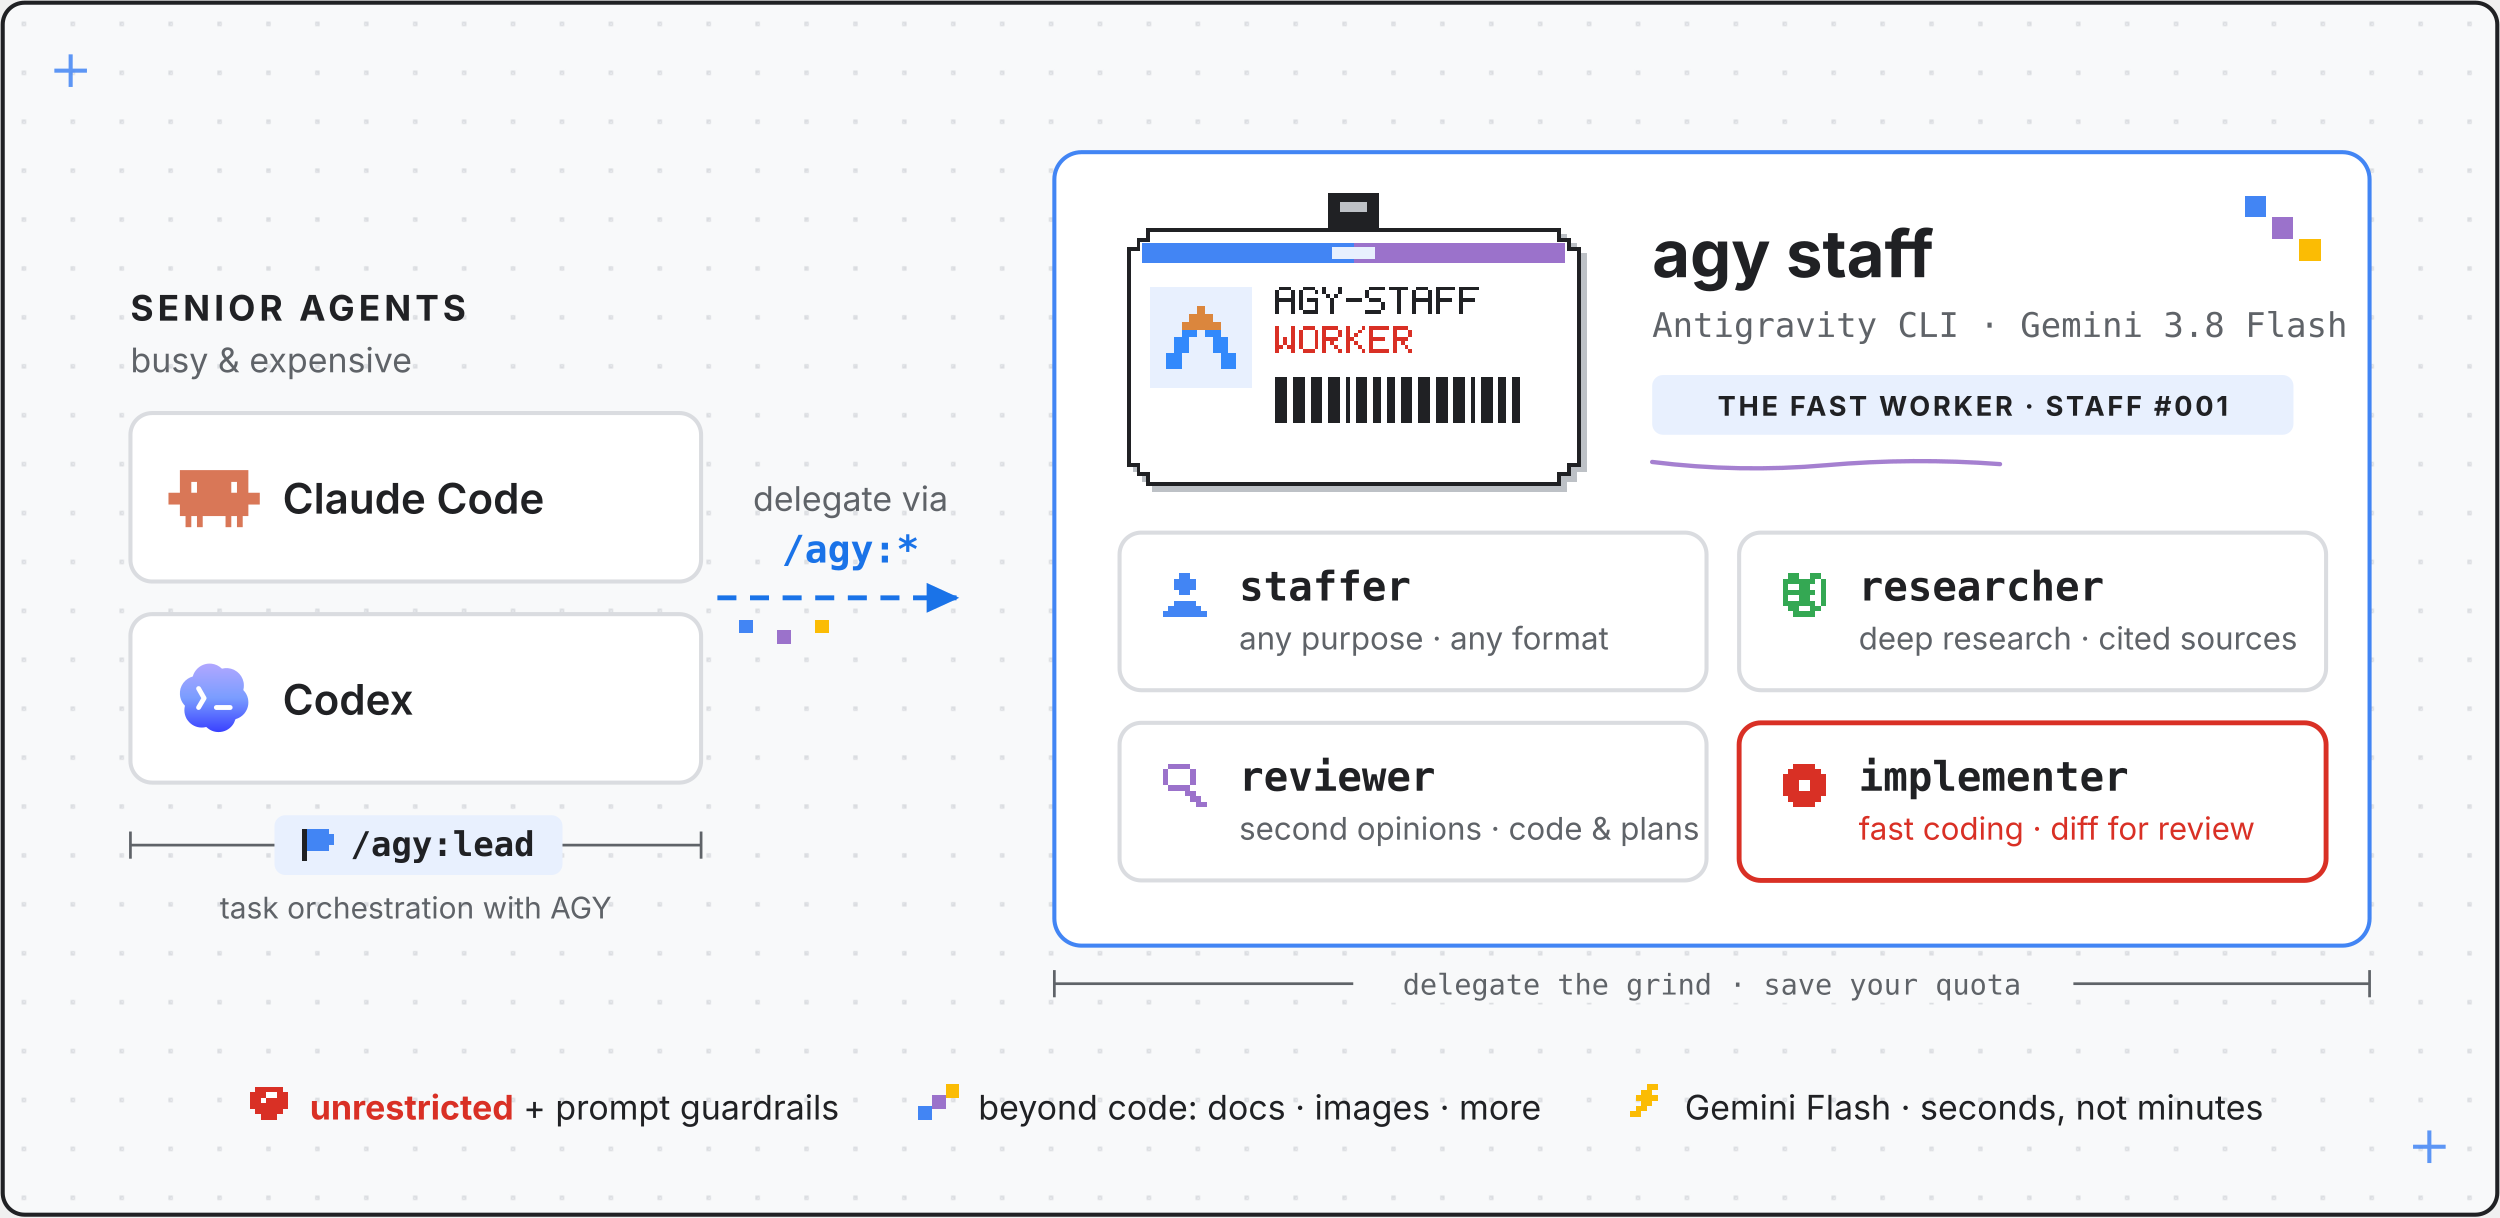
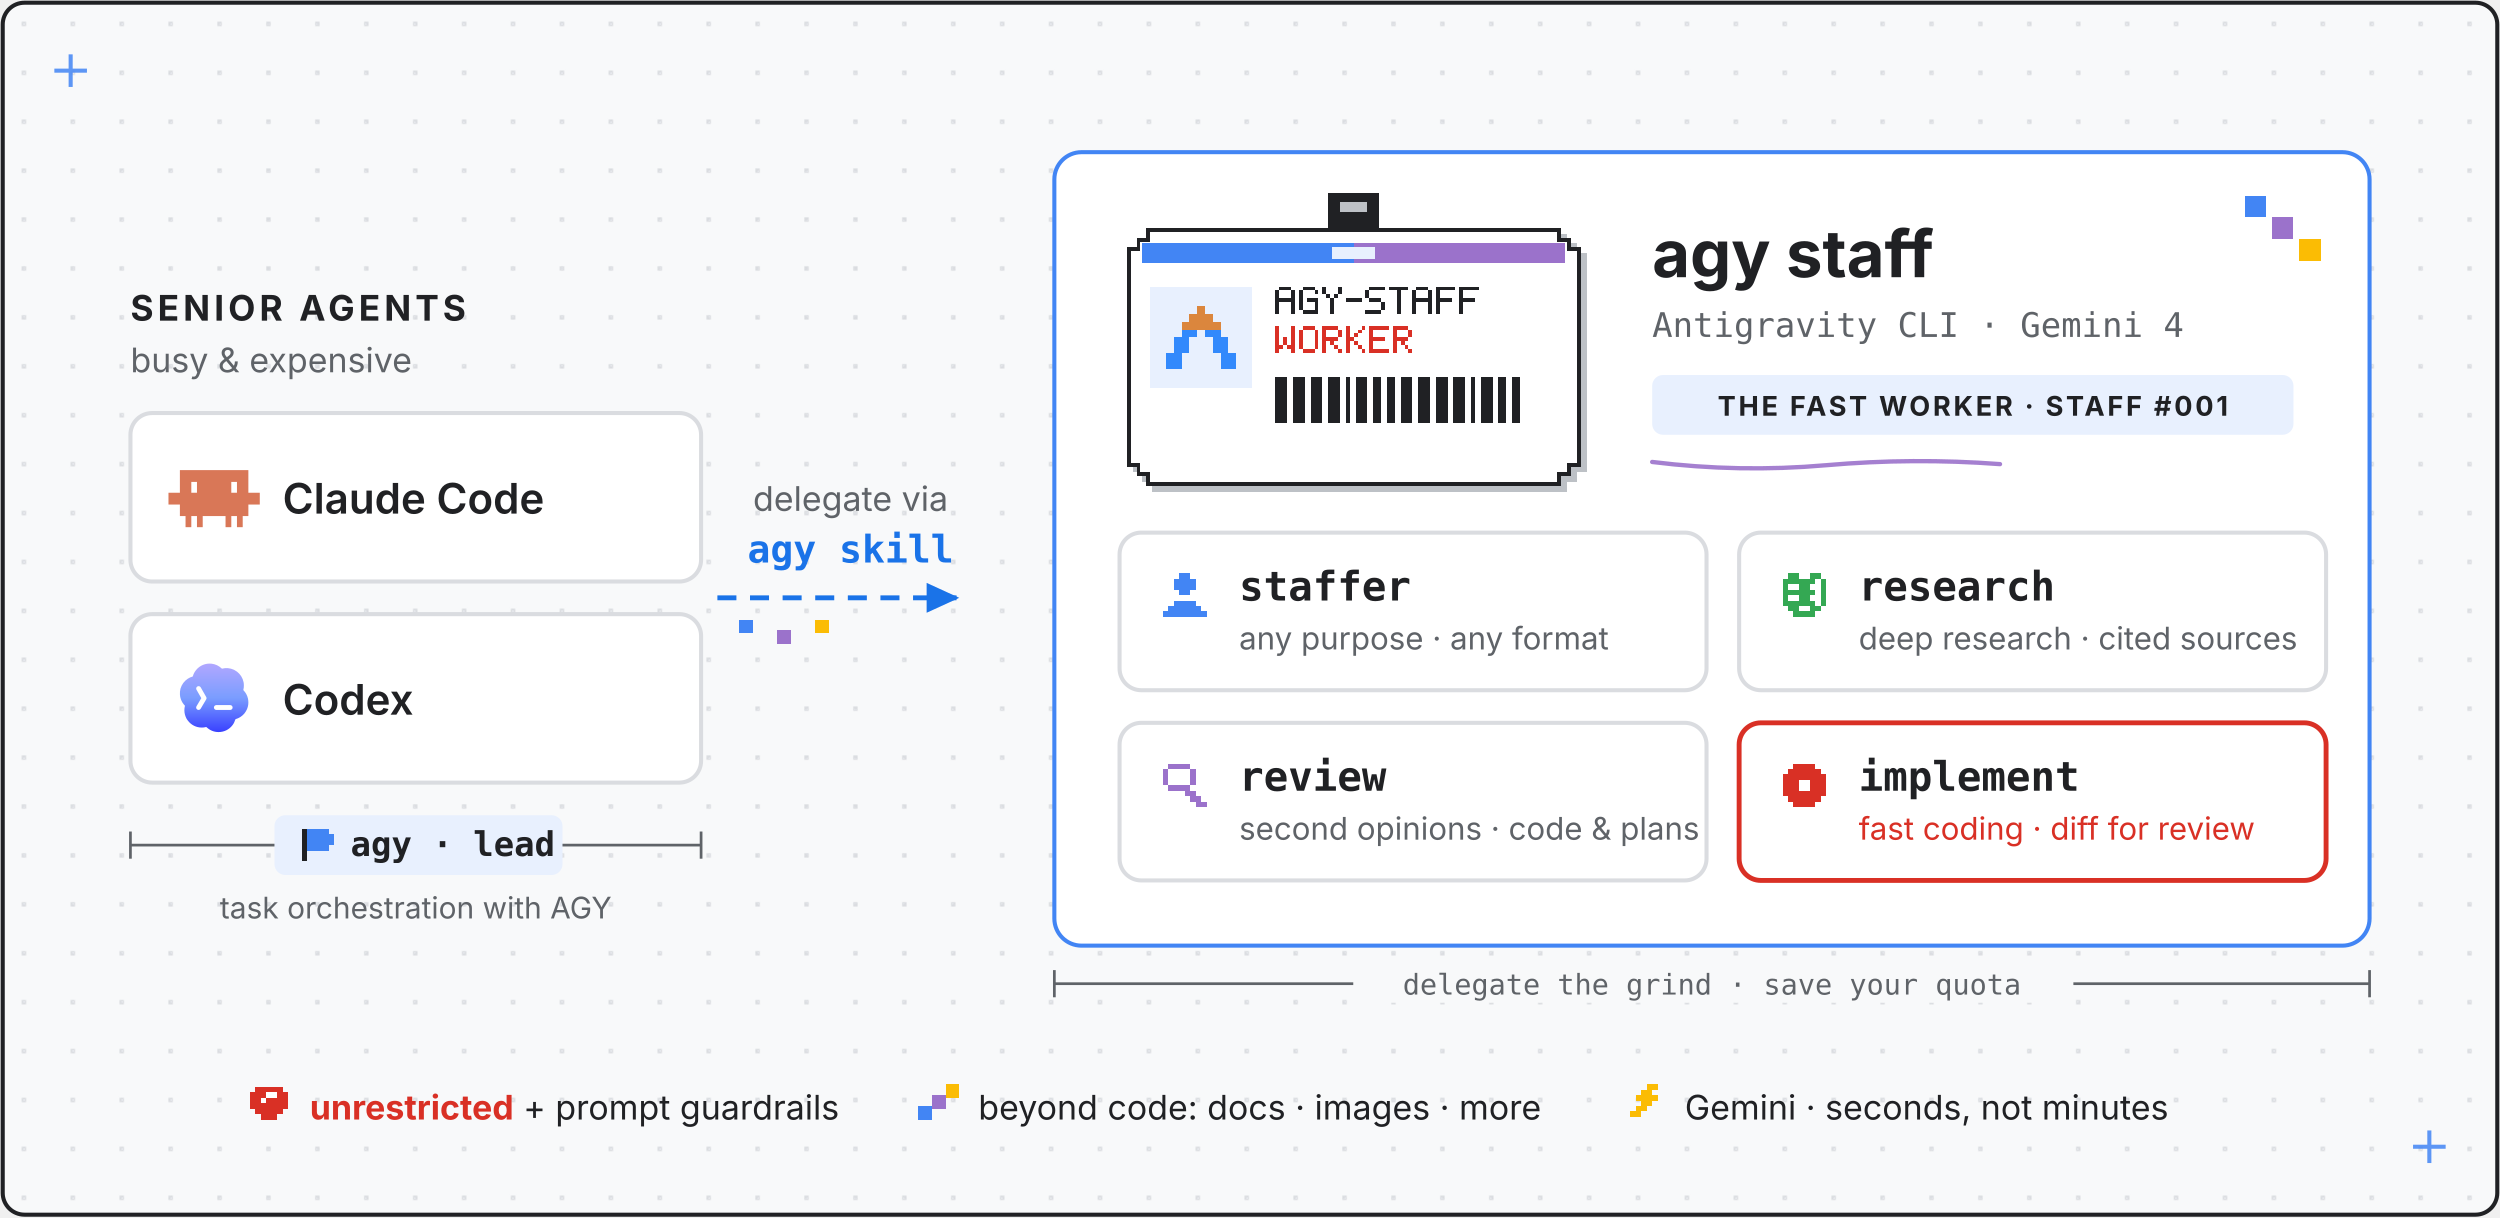
- <svg xmlns="http://www.w3.org/2000/svg" viewBox="0 0 920 448" role="img" aria-label="agy-staff: Claude Code and Codex delegate work via /agy:* to agy staff, the fast Antigravity CLI worker running Gemini 3.8 Flash - staffer for general tasks and nano-banana imagegen, researcher for deep research, reviewer for code and plan second opinions, implementer for scoped coding, plus the tool-free ask; /agy:lead lets the senior agent orchestrate an ongoing task with that staff">
+ <svg xmlns="http://www.w3.org/2000/svg" viewBox="0 0 920 448" role="img" aria-label="agy-staff: Claude Code and Codex delegate work through the agy skill to agy staff, the fast Antigravity CLI worker running Gemini 4 - staffer for general tasks and image generation, research for deep research, review for code and plan second opinions, implement for scoped coding, plus the tool-free ask; lead guidance lets the senior agent orchestrate an ongoing task with that staff">
  <style>
    text { font-family: system-ui, -apple-system, "Segoe UI", sans-serif; fill: #202124; }
    .mono { font-family: ui-monospace, SFMono-Regular, Menlo, monospace; }
    .sans { font-family: system-ui, -apple-system, "Segoe UI", sans-serif; }
    .muted { fill: #5F6368; }
  </style>
  <defs>
    <marker id="arrow" markerUnits="userSpaceOnUse" markerWidth="16" markerHeight="16" refX="11" refY="5.5" orient="auto">
      <path d="M0,0 L12,5.5 L0,11 Z" fill="#1A73E8" />
    </marker>
    <pattern id="grid" width="18" height="18" patternUnits="userSpaceOnUse">
      <rect x="8" y="8" width="1.6" height="1.6" fill="#DADCE0" />
    </pattern>
    <linearGradient gradientUnits="userSpaceOnUse" id="codexgrad" x1="12" x2="12" y1="3" y2="21">
      <stop stop-color="#B1A7FF" />
      <stop offset=".5" stop-color="#7A9DFF" />
      <stop offset="1" stop-color="#3941FF" />
    </linearGradient>
  </defs>
  <rect x="1" y="1" width="918" height="446" rx="8" fill="#F8F9FA" stroke="#202124" stroke-width="1.5" />
  <rect x="2" y="2" width="916" height="444" rx="8" fill="url(#grid)" />
  <g stroke="#4285F4" stroke-width="1.5" opacity="0.85">
    <line x1="20" y1="26" x2="32" y2="26" />
    <line x1="26" y1="20" x2="26" y2="32" />
  </g>
  <g stroke="#4285F4" stroke-width="1.5" opacity="0.85">
    <line x1="888" y1="422" x2="900" y2="422" />
    <line x1="894" y1="416" x2="894" y2="428" />
  </g>
  <text x="48" y="118" font-size="13" font-weight="700" fill="#1A73E8" letter-spacing="1.5">SENIOR AGENTS</text>
  <text x="48" y="137" font-size="12.5" class="muted">busy &amp; expensive</text>
  <rect x="48" y="152" width="210" height="62" rx="8" fill="#FFFFFF" stroke="#DADCE0" stroke-width="1.5" />
  <g transform="translate(62,166) scale(1.4)">
    <path clip-rule="evenodd" d="M20.998 10.949H24v3.102h-3v3.028h-1.487V20H18v-2.921h-1.487V20H15v-2.921H9V20H7.488v-2.921H6V20H4.487v-2.921H3V14.05H0V10.95h3V5h17.998v5.949zM6 10.949h1.488V8.102H6v2.847zm10.51 0H18V8.102h-1.49v2.847z" fill="#D97757" fill-rule="evenodd" />
  </g>
  <text x="104" y="189" font-size="15.5" font-weight="600">Claude Code</text>
  <rect x="48" y="226" width="210" height="62" rx="8" fill="#FFFFFF" stroke="#DADCE0" stroke-width="1.5" />
  <g transform="translate(62,240) scale(1.4)">
    <path d="M19.503 0H4.496A4.496 4.496 0 000 4.496v15.007A4.496 4.496 0 004.496 24h15.007A4.496 4.496 0 0024 19.503V4.496A4.496 4.496 0 0019.503 0z" fill="#fff" />
    <path d="M9.064 3.344a4.578 4.578 0 012.285-.312c1 .115 1.891.54 2.673 1.275.01.01.024.017.037.021a.09.09 0 00.043 0 4.55 4.55 0 013.046.275l.047.022.116.057a4.581 4.581 0 012.188 2.399c.209.51.313 1.041.315 1.595a4.24 4.24 0 01-.134 1.223.123.123 0 00.03.115c.594.607.988 1.33 1.183 2.17.289 1.425-.007 2.71-.887 3.854l-.136.166a4.548 4.548 0 01-2.201 1.388.123.123 0 00-.081.076c-.191.551-.383 1.023-.74 1.494-.9 1.187-2.222 1.846-3.711 1.838-1.187-.006-2.239-.44-3.157-1.302a.107.107 0 00-.105-.024c-.388.125-.78.143-1.204.138a4.441 4.441 0 01-1.945-.466 4.544 4.544 0 01-1.61-1.335c-.152-.202-.303-.392-.414-.617a5.81 5.81 0 01-.37-.961 4.582 4.582 0 01-.014-2.298.124.124 0 00.006-.056.085.085 0 00-.027-.048 4.467 4.467 0 01-1.034-1.651 3.896 3.896 0 01-.251-1.192 5.189 5.189 0 01.141-1.6c.337-1.112.982-1.985 1.933-2.618.212-.141.413-.251.601-.33.215-.089.43-.164.646-.227a.098.098 0 00.065-.066 4.51 4.51 0 01.829-1.615 4.535 4.535 0 011.837-1.388zm3.482 10.565a.637.637 0 000 1.272h3.636a.637.637 0 100-1.272h-3.636zM8.462 9.23a.637.637 0 00-1.106.631l1.272 2.224-1.266 2.136a.636.636 0 101.095.649l1.454-2.455a.636.636 0 00.005-.64L8.462 9.23z" fill="url(#codexgrad)" />
  </g>
  <text x="104" y="263" font-size="15.5" font-weight="600">Codex</text>
-   <text x="313" y="188" font-size="12.5" text-anchor="middle" class="muted">delegate via<tspan x="313" dy="19" class="mono" font-size="14" font-weight="700" fill="#1A73E8">/agy:*</tspan>
+   <text x="313" y="188" font-size="12.5" text-anchor="middle" class="muted">delegate via<tspan x="313" dy="19" class="mono" font-size="14" font-weight="700" fill="#1A73E8">agy skill</tspan>
  </text>
  <line x1="264" y1="220" x2="352" y2="220" stroke="#1A73E8" stroke-width="1.8" stroke-dasharray="7 5" marker-end="url(#arrow)" />
  <g shape-rendering="crispEdges">
    <rect x="272" y="228" width="5" height="5" fill="#4285F4" />
    <rect x="286" y="232" width="5" height="5" fill="#9B72CB" />
    <rect x="300" y="228" width="5" height="5" fill="#FBBC04" />
  </g>
  <g stroke="#5F6368" stroke-width="1">
    <line x1="48" y1="311" x2="258" y2="311" />
    <line x1="48" y1="306" x2="48" y2="316" />
    <line x1="258" y1="306" x2="258" y2="316" />
  </g>
  <rect x="101" y="300" width="106" height="22" rx="4" fill="#E8F0FE" />
  <g fill="#4285F4" shape-rendering="crispEdges" transform="translate(111,305)">
    <rect x="0" y="0" width="2" height="12" fill="#202124" />
    <rect x="2" y="0" width="8" height="2" />
    <rect x="2" y="2" width="10" height="2" />
    <rect x="2" y="4" width="10" height="2" />
    <rect x="2" y="6" width="8" height="2" />
  </g>
-   <text x="129" y="315" font-size="12.5" font-weight="700" fill="#1A73E8" class="mono">/agy:lead</text>
+   <text x="129" y="315" font-size="12.5" font-weight="700" fill="#1A73E8" class="mono">agy · lead</text>
  <text x="153" y="338" font-size="11" text-anchor="middle" class="muted">task orchestration with AGY</text>
  <rect x="388" y="56" width="484" height="292" rx="10" fill="#FFFFFF" stroke="#4285F4" stroke-width="1.5" />
  <g shape-rendering="crispEdges">
    <rect x="826" y="72" width="8" height="8" fill="#4285F4" />
    <rect x="836" y="80" width="8" height="8" fill="#9B72CB" />
    <rect x="846" y="88" width="8" height="8" fill="#FBBC04" />
  </g>
  <g transform="translate(406, 68) scale(0.72)" shape-rendering="crispEdges">
    <rect fill="#202124" x="115" y="4" width="26" height="22" rx="0" />
    <rect fill="#BDC1C6" x="121" y="9" width="14" height="5" />
    <path fill="#BDC1C6" d="M25,25 H237 V30 H242 V35 H247 V147 H242 V152 H237 V157 H25 V152 H20 V147 H15 V35 H20 V30 H25 Z" />
    <path fill="#202124" d="M22,22 H234 V27 H239 V32 H244 V144 H239 V149 H234 V154 H22 V149 H17 V144 H12 V32 H17 V27 H22 Z" />
    <path fill="#FFFFFF" d="M24,24 H232 V29 H237 V34 H242 V142 H237 V147 H232 V152 H24 V147 H19 V142 H14 V34 H19 V29 H24 Z" />
    <rect fill="#4285F4" x="20" y="30" width="108" height="10" />
    <rect fill="#9B72CB" x="128" y="30" width="108" height="10" />
    <rect fill="#E8F0FE" x="117" y="32" width="22" height="6" />
    <rect fill="#E8F0FE" x="24" y="52" width="52" height="52" />
    <g fill="#DB863D">
      <rect x="48" y="62" width="4" height="4" />
      <rect x="44" y="66" width="12" height="4" />
      <rect x="40" y="70" width="20" height="4" />
    </g>
    <g fill="#3289FC">
      <rect x="40" y="74" width="8" height="4" />
      <rect x="52" y="74" width="8" height="4" />
      <rect x="36" y="78" width="8" height="4" />
      <rect x="56" y="78" width="8" height="4" />
      <rect x="36" y="82" width="8" height="4" />
      <rect x="56" y="82" width="8" height="4" />
      <rect x="32" y="86" width="8" height="4" />
      <rect x="60" y="86" width="8" height="4" />
      <rect x="32" y="90" width="8" height="4" />
      <rect x="60" y="90" width="8" height="4" />
    </g>
    <g fill="#202124">
      <rect x="90" y="52" width="6" height="2" />
      <rect x="88" y="54" width="2" height="2" />
      <rect x="96" y="54" width="2" height="2" />
      <rect x="88" y="56" width="2" height="2" />
      <rect x="96" y="56" width="2" height="2" />
      <rect x="88" y="58" width="10" height="2" />
      <rect x="88" y="60" width="2" height="2" />
      <rect x="96" y="60" width="2" height="2" />
      <rect x="88" y="62" width="2" height="2" />
      <rect x="96" y="62" width="2" height="2" />
      <rect x="88" y="64" width="2" height="2" />
      <rect x="96" y="64" width="2" height="2" />
      <rect x="102" y="52" width="6" height="2" />
      <rect x="100" y="54" width="2" height="2" />
      <rect x="108" y="54" width="2" height="2" />
      <rect x="100" y="56" width="2" height="2" />
      <rect x="100" y="58" width="2" height="2" />
      <rect x="104" y="58" width="6" height="2" />
      <rect x="100" y="60" width="2" height="2" />
      <rect x="108" y="60" width="2" height="2" />
      <rect x="100" y="62" width="2" height="2" />
      <rect x="108" y="62" width="2" height="2" />
      <rect x="102" y="64" width="8" height="2" />
      <rect x="112" y="52" width="2" height="2" />
      <rect x="120" y="52" width="2" height="2" />
      <rect x="112" y="54" width="2" height="2" />
      <rect x="120" y="54" width="2" height="2" />
      <rect x="114" y="56" width="2" height="2" />
      <rect x="118" y="56" width="2" height="2" />
      <rect x="116" y="58" width="2" height="2" />
      <rect x="116" y="60" width="2" height="2" />
      <rect x="116" y="62" width="2" height="2" />
      <rect x="116" y="64" width="2" height="2" />
      <rect x="124" y="58" width="8" height="2" />
      <rect x="136" y="52" width="8" height="2" />
      <rect x="134" y="54" width="2" height="2" />
      <rect x="134" y="56" width="2" height="2" />
      <rect x="136" y="58" width="6" height="2" />
      <rect x="142" y="60" width="2" height="2" />
      <rect x="142" y="62" width="2" height="2" />
      <rect x="134" y="64" width="8" height="2" />
      <rect x="146" y="52" width="10" height="2" />
      <rect x="150" y="54" width="2" height="2" />
      <rect x="150" y="56" width="2" height="2" />
      <rect x="150" y="58" width="2" height="2" />
      <rect x="150" y="60" width="2" height="2" />
      <rect x="150" y="62" width="2" height="2" />
      <rect x="150" y="64" width="2" height="2" />
      <rect x="160" y="52" width="6" height="2" />
      <rect x="158" y="54" width="2" height="2" />
      <rect x="166" y="54" width="2" height="2" />
      <rect x="158" y="56" width="2" height="2" />
      <rect x="166" y="56" width="2" height="2" />
      <rect x="158" y="58" width="10" height="2" />
      <rect x="158" y="60" width="2" height="2" />
      <rect x="166" y="60" width="2" height="2" />
      <rect x="158" y="62" width="2" height="2" />
      <rect x="166" y="62" width="2" height="2" />
      <rect x="158" y="64" width="2" height="2" />
      <rect x="166" y="64" width="2" height="2" />
      <rect x="170" y="52" width="10" height="2" />
      <rect x="170" y="54" width="2" height="2" />
      <rect x="170" y="56" width="2" height="2" />
      <rect x="170" y="58" width="8" height="2" />
      <rect x="170" y="60" width="2" height="2" />
      <rect x="170" y="62" width="2" height="2" />
      <rect x="170" y="64" width="2" height="2" />
      <rect x="182" y="52" width="10" height="2" />
      <rect x="182" y="54" width="2" height="2" />
      <rect x="182" y="56" width="2" height="2" />
      <rect x="182" y="58" width="8" height="2" />
      <rect x="182" y="60" width="2" height="2" />
      <rect x="182" y="62" width="2" height="2" />
      <rect x="182" y="64" width="2" height="2" />
    </g>
    <g fill="#D93025">
      <rect x="88" y="72" width="2" height="2" />
      <rect x="96" y="72" width="2" height="2" />
      <rect x="88" y="74" width="2" height="2" />
      <rect x="96" y="74" width="2" height="2" />
      <rect x="88" y="76" width="2" height="2" />
      <rect x="96" y="76" width="2" height="2" />
      <rect x="88" y="78" width="2" height="2" />
      <rect x="92" y="78" width="2" height="2" />
      <rect x="96" y="78" width="2" height="2" />
      <rect x="88" y="80" width="2" height="2" />
      <rect x="92" y="80" width="2" height="2" />
      <rect x="96" y="80" width="2" height="2" />
      <rect x="88" y="82" width="4" height="2" />
      <rect x="94" y="82" width="4" height="2" />
      <rect x="88" y="84" width="2" height="2" />
      <rect x="96" y="84" width="2" height="2" />
      <rect x="102" y="72" width="6" height="2" />
      <rect x="100" y="74" width="2" height="2" />
      <rect x="108" y="74" width="2" height="2" />
      <rect x="100" y="76" width="2" height="2" />
      <rect x="108" y="76" width="2" height="2" />
      <rect x="100" y="78" width="2" height="2" />
      <rect x="108" y="78" width="2" height="2" />
      <rect x="100" y="80" width="2" height="2" />
      <rect x="108" y="80" width="2" height="2" />
      <rect x="100" y="82" width="2" height="2" />
      <rect x="108" y="82" width="2" height="2" />
      <rect x="102" y="84" width="6" height="2" />
      <rect x="112" y="72" width="8" height="2" />
      <rect x="112" y="74" width="2" height="2" />
      <rect x="120" y="74" width="2" height="2" />
      <rect x="112" y="76" width="2" height="2" />
      <rect x="120" y="76" width="2" height="2" />
      <rect x="112" y="78" width="8" height="2" />
      <rect x="112" y="80" width="2" height="2" />
      <rect x="116" y="80" width="2" height="2" />
      <rect x="112" y="82" width="2" height="2" />
      <rect x="118" y="82" width="2" height="2" />
      <rect x="112" y="84" width="2" height="2" />
      <rect x="120" y="84" width="2" height="2" />
      <rect x="124" y="72" width="2" height="2" />
      <rect x="132" y="72" width="2" height="2" />
      <rect x="124" y="74" width="2" height="2" />
      <rect x="130" y="74" width="2" height="2" />
      <rect x="124" y="76" width="2" height="2" />
      <rect x="128" y="76" width="2" height="2" />
      <rect x="124" y="78" width="4" height="2" />
      <rect x="124" y="80" width="2" height="2" />
      <rect x="128" y="80" width="2" height="2" />
      <rect x="124" y="82" width="2" height="2" />
      <rect x="130" y="82" width="2" height="2" />
      <rect x="124" y="84" width="2" height="2" />
      <rect x="132" y="84" width="2" height="2" />
      <rect x="136" y="72" width="10" height="2" />
      <rect x="136" y="74" width="2" height="2" />
      <rect x="136" y="76" width="2" height="2" />
      <rect x="136" y="78" width="8" height="2" />
      <rect x="136" y="80" width="2" height="2" />
      <rect x="136" y="82" width="2" height="2" />
      <rect x="136" y="84" width="10" height="2" />
      <rect x="148" y="72" width="8" height="2" />
      <rect x="148" y="74" width="2" height="2" />
      <rect x="156" y="74" width="2" height="2" />
      <rect x="148" y="76" width="2" height="2" />
      <rect x="156" y="76" width="2" height="2" />
      <rect x="148" y="78" width="8" height="2" />
      <rect x="148" y="80" width="2" height="2" />
      <rect x="152" y="80" width="2" height="2" />
      <rect x="148" y="82" width="2" height="2" />
      <rect x="154" y="82" width="2" height="2" />
      <rect x="148" y="84" width="2" height="2" />
      <rect x="156" y="84" width="2" height="2" />
    </g>
    <rect fill="#202124" x="88" y="98" width="6" height="24" />
    <rect fill="#202124" x="97" y="98" width="6" height="24" />
    <rect fill="#202124" x="106" y="98" width="6" height="24" />
    <rect fill="#202124" x="115" y="98" width="6" height="24" />
    <rect fill="#202124" x="124" y="98" width="2" height="24" />
    <rect fill="#202124" x="129" y="98" width="6" height="24" />
    <rect fill="#202124" x="138" y="98" width="4" height="24" />
    <rect fill="#202124" x="145" y="98" width="4" height="24" />
    <rect fill="#202124" x="152" y="98" width="6" height="24" />
    <rect fill="#202124" x="161" y="98" width="6" height="24" />
    <rect fill="#202124" x="170" y="98" width="6" height="24" />
    <rect fill="#202124" x="179" y="98" width="6" height="24" />
    <rect fill="#202124" x="188" y="98" width="2" height="24" />
    <rect fill="#202124" x="193" y="98" width="6" height="24" />
    <rect fill="#202124" x="202" y="98" width="4" height="24" />
    <rect fill="#202124" x="209" y="98" width="4" height="24" />
  </g>
  <text x="608" y="102" font-size="24" font-weight="700">agy staff</text>
-   <text x="608" y="124" font-size="12.5" class="mono muted">Antigravity CLI · Gemini 3.8 Flash</text>
+   <text x="608" y="124" font-size="12.5" class="mono muted">Antigravity CLI · Gemini 4</text>
  <rect x="608" y="138" width="236" height="22" rx="4" fill="#E8F0FE" />
  <text x="726" y="153" font-size="10" font-weight="700" fill="#1A73E8" letter-spacing="1.0" text-anchor="middle">THE FAST WORKER · STAFF #001</text>
  <path d="M608,170 q 32,4 64,1.2 t 64,-0.4" fill="none" stroke="#9B72CB" stroke-width="1.6" stroke-linecap="round" opacity="0.9" />
  <rect x="412" y="196" width="216" height="58" rx="8" fill="#FFFFFF" stroke="#DADCE0" stroke-width="1.5" />
  <g fill="#4285F4" shape-rendering="crispEdges">
    <rect x="434" y="211" width="4" height="2" />
    <rect x="432" y="213" width="8" height="2" />
    <rect x="432" y="215" width="8" height="2" />
    <rect x="434" y="217" width="4" height="2" />
    <rect x="432" y="221" width="8" height="2" />
    <rect x="430" y="223" width="12" height="2" />
    <rect x="428" y="225" width="16" height="2" />
  </g>
  <text x="456" y="221" font-size="15" font-weight="700" class="mono">staffer<tspan x="456" dy="18" font-size="11.5" font-weight="400" fill="#5F6368" class="sans">any purpose · any format</tspan>
  </text>
  <rect x="640" y="196" width="216" height="58" rx="8" fill="#FFFFFF" stroke="#DADCE0" stroke-width="1.5" />
  <g fill="#34A853" shape-rendering="crispEdges">
    <rect x="658" y="211" width="4" height="2" />
    <rect x="666" y="211" width="4" height="2" />
    <rect x="656" y="213" width="12" height="2" />
    <rect x="670" y="213" width="2" height="2" />
    <rect x="656" y="215" width="2" height="2" />
    <rect x="662" y="215" width="4" height="2" />
    <rect x="670" y="215" width="2" height="2" />
    <rect x="656" y="217" width="12" height="2" />
    <rect x="670" y="217" width="2" height="2" />
    <rect x="656" y="219" width="2" height="2" />
    <rect x="662" y="219" width="4" height="2" />
    <rect x="670" y="219" width="2" height="2" />
    <rect x="656" y="221" width="12" height="2" />
    <rect x="670" y="221" width="2" height="2" />
    <rect x="658" y="223" width="4" height="2" />
    <rect x="666" y="223" width="4" height="2" />
    <rect x="660" y="225" width="8" height="2" />
  </g>
-   <text x="684" y="221" font-size="15" font-weight="700" class="mono">researcher<tspan x="684" dy="18" font-size="11.5" font-weight="400" fill="#5F6368" class="sans">deep research · cited sources</tspan>
+   <text x="684" y="221" font-size="15" font-weight="700" class="mono">research<tspan x="684" dy="18" font-size="11.5" font-weight="400" fill="#5F6368" class="sans">deep research · cited sources</tspan>
  </text>
  <rect x="412" y="266" width="216" height="58" rx="8" fill="#FFFFFF" stroke="#DADCE0" stroke-width="1.5" />
  <g fill="#9B72CB" shape-rendering="crispEdges">
    <rect x="430" y="281" width="8" height="2" />
    <rect x="428" y="283" width="2" height="2" />
    <rect x="438" y="283" width="2" height="2" />
    <rect x="428" y="285" width="2" height="2" />
    <rect x="438" y="285" width="2" height="2" />
    <rect x="428" y="287" width="2" height="2" />
    <rect x="438" y="287" width="2" height="2" />
    <rect x="430" y="289" width="8" height="2" />
    <rect x="436" y="291" width="4" height="2" />
    <rect x="438" y="293" width="4" height="2" />
    <rect x="440" y="295" width="4" height="2" />
  </g>
-   <text x="456" y="291" font-size="15" font-weight="700" class="mono">reviewer<tspan x="456" dy="18" font-size="11.5" font-weight="400" fill="#5F6368" class="sans">second opinions · code &amp; plans</tspan>
+   <text x="456" y="291" font-size="15" font-weight="700" class="mono">review<tspan x="456" dy="18" font-size="11.5" font-weight="400" fill="#5F6368" class="sans">second opinions · code &amp; plans</tspan>
  </text>
  <rect x="640" y="266" width="216" height="58" rx="8" fill="#FFFFFF" stroke="#D93025" stroke-width="1.8" />
  <g fill="#D93025" shape-rendering="crispEdges">
    <rect x="660" y="281" width="8" height="2" />
    <rect x="658" y="283" width="12" height="2" />
    <rect x="656" y="285" width="16" height="2" />
    <rect x="656" y="287" width="6" height="2" />
    <rect x="666" y="287" width="6" height="2" />
    <rect x="656" y="289" width="6" height="2" />
    <rect x="666" y="289" width="6" height="2" />
    <rect x="656" y="291" width="16" height="2" />
    <rect x="658" y="293" width="12" height="2" />
    <rect x="660" y="295" width="8" height="2" />
  </g>
-   <text x="684" y="291" font-size="15" font-weight="700" class="mono">implementer<tspan x="684" dy="18" font-size="11.5" font-weight="400" fill="#D93025" class="sans">fast coding · diff for review</tspan>
+   <text x="684" y="291" font-size="15" font-weight="700" class="mono">implement<tspan x="684" dy="18" font-size="11.5" font-weight="400" fill="#D93025" class="sans">fast coding · diff for review</tspan>
  </text>
  <g stroke="#5F6368" stroke-width="1">
    <line x1="388" y1="362" x2="872" y2="362" />
    <line x1="388" y1="357" x2="388" y2="367" />
    <line x1="872" y1="357" x2="872" y2="367" />
  </g>
  <rect x="498" y="354" width="265" height="15" fill="#F8F9FA" />
  <text x="630" y="366" font-size="10.5" text-anchor="middle" class="mono muted">delegate the grind · save your quota</text>
  <g shape-rendering="crispEdges">
    <g fill="#D93025" transform="translate(92,400)">
      <rect x="2" y="0" width="10" height="2" />
      <rect x="0" y="2" width="14" height="2" />
      <rect x="0" y="4" width="14" height="2" />
      <rect x="0" y="6" width="14" height="2" />
      <rect x="2" y="8" width="10" height="2" />
      <rect x="4" y="10" width="6" height="2" />
    </g>
    <g fill="#FFFFFF" transform="translate(92,400)">
      <rect x="4" y="4" width="2" height="2" />
      <rect x="6" y="2" width="4" height="2" />
    </g>
    <g transform="translate(338,399)">
      <rect x="0" y="8" width="5" height="5" fill="#4285F4" />
      <rect x="5" y="4" width="5" height="5" fill="#9B72CB" />
      <rect x="10" y="0" width="5" height="5" fill="#FBBC04" />
    </g>
    <g fill="#FBBC04" transform="translate(600,399)">
      <rect x="6" y="0" width="4" height="2" />
      <rect x="4" y="2" width="4" height="2" />
      <rect x="2" y="4" width="8" height="2" />
      <rect x="4" y="6" width="4" height="2" />
      <rect x="2" y="8" width="4" height="2" />
      <rect x="0" y="10" width="4" height="2" />
    </g>
  </g>
  <text x="114" y="412" font-size="12.5">
    <tspan font-weight="700" fill="#D93025">unrestricted</tspan> + prompt guardrails</text>
  <text x="360" y="412" font-size="12.5">beyond code: docs · images · more</text>
-   <text x="620" y="412" font-size="12.5">Gemini Flash · seconds, not minutes</text>
+   <text x="620" y="412" font-size="12.5">Gemini · seconds, not minutes</text>
</svg>
